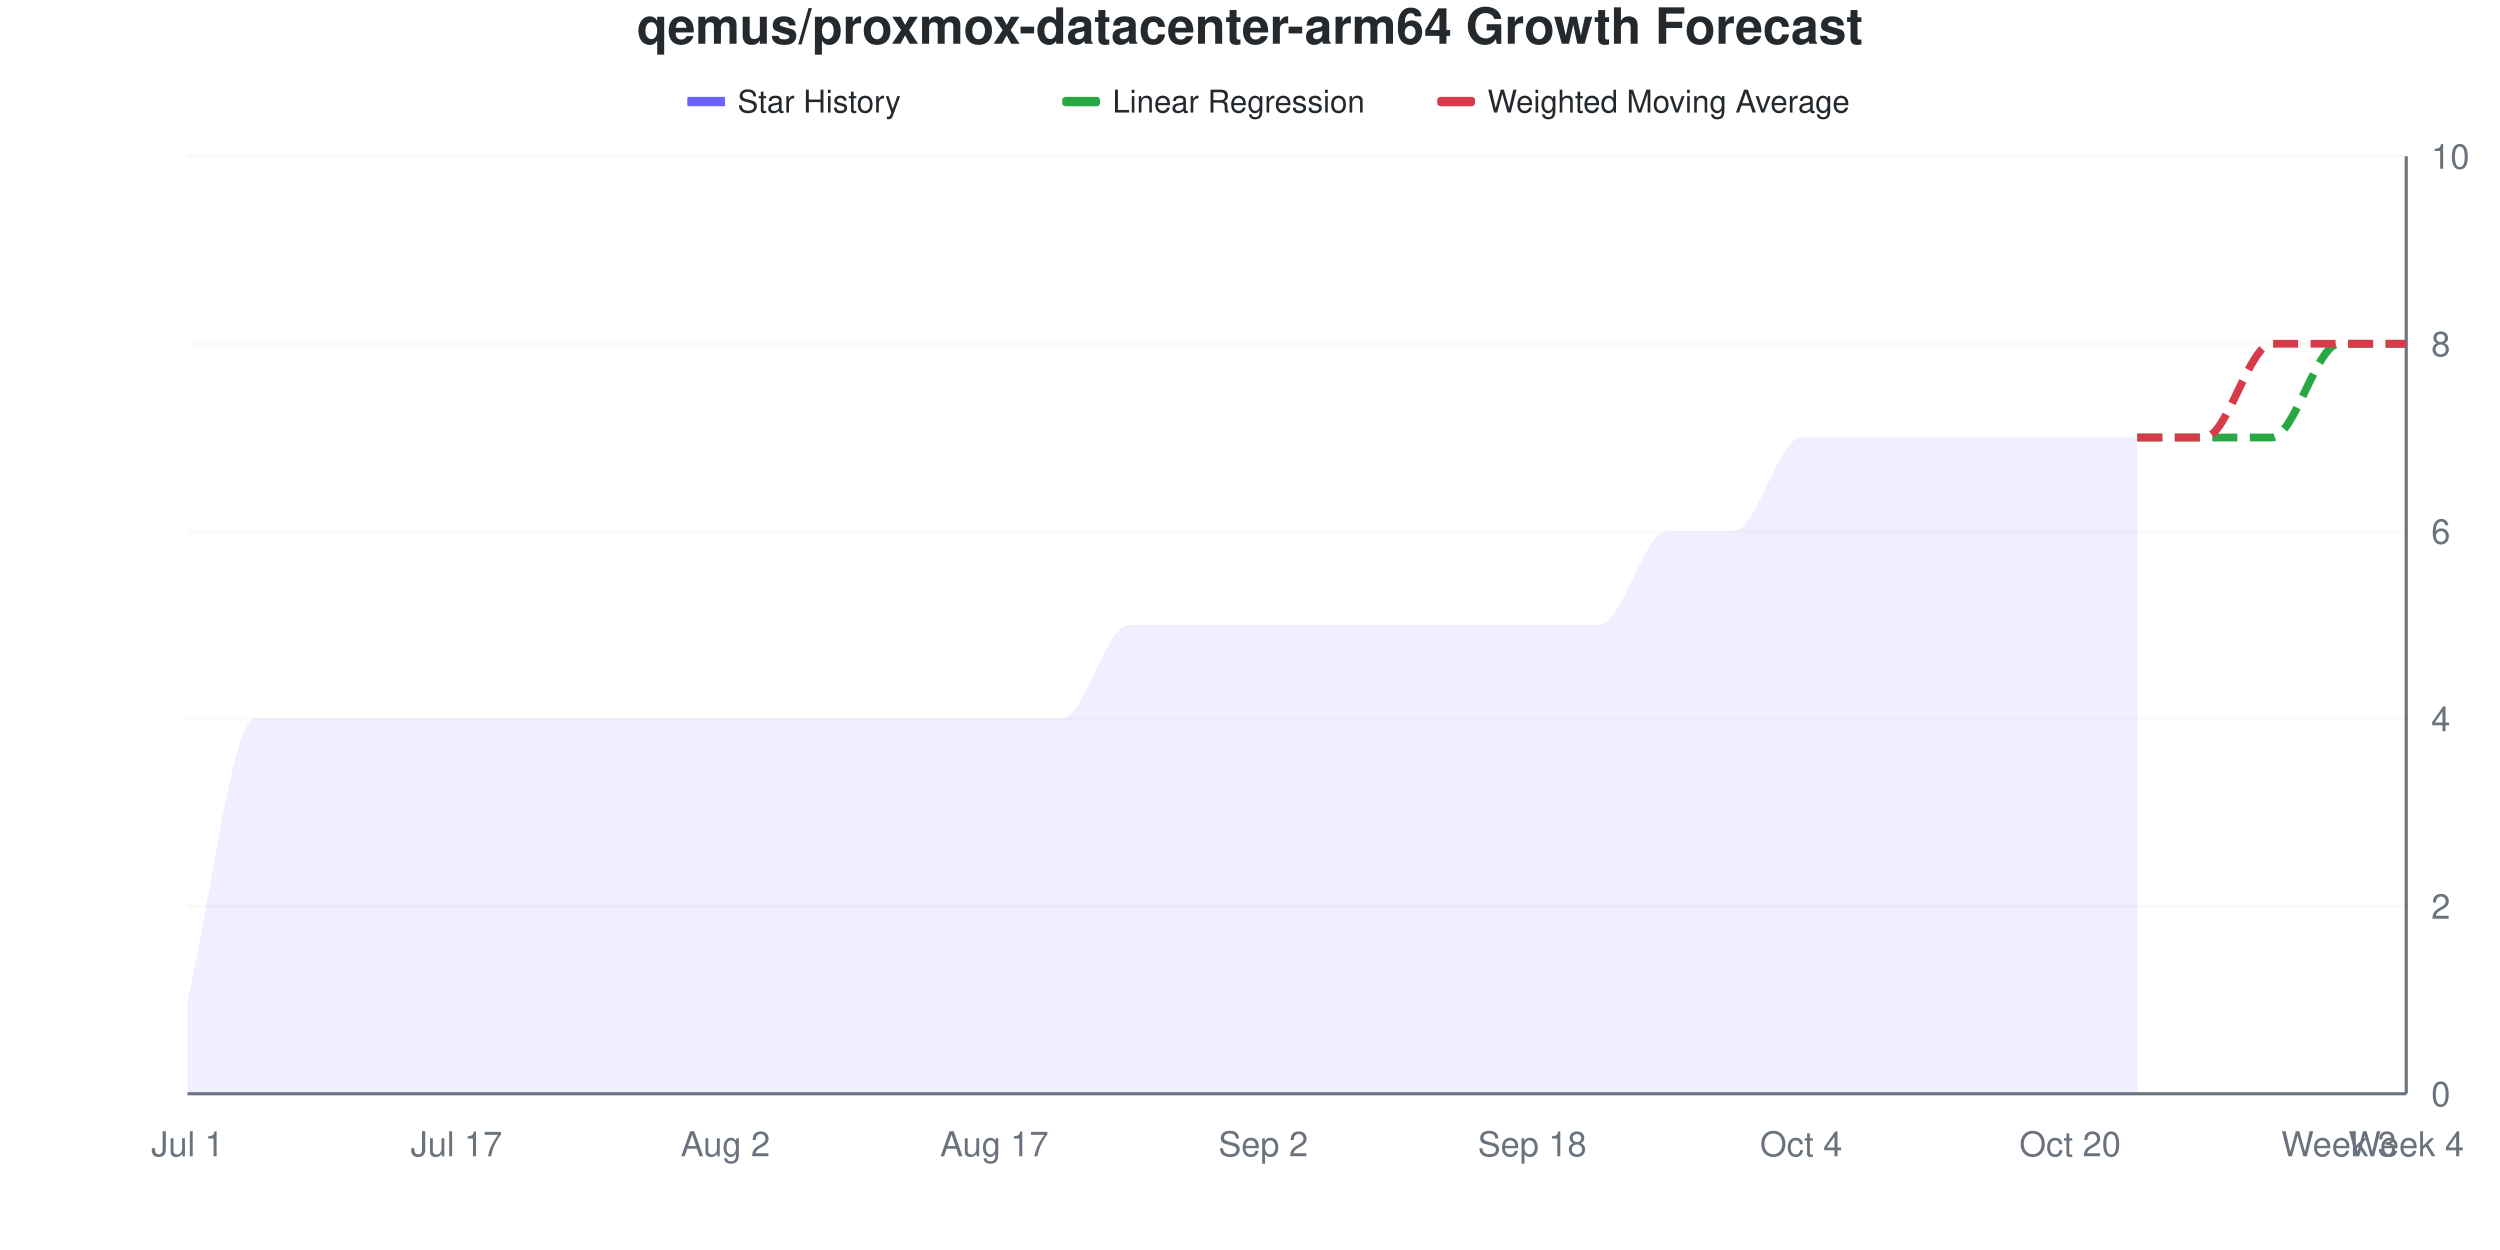
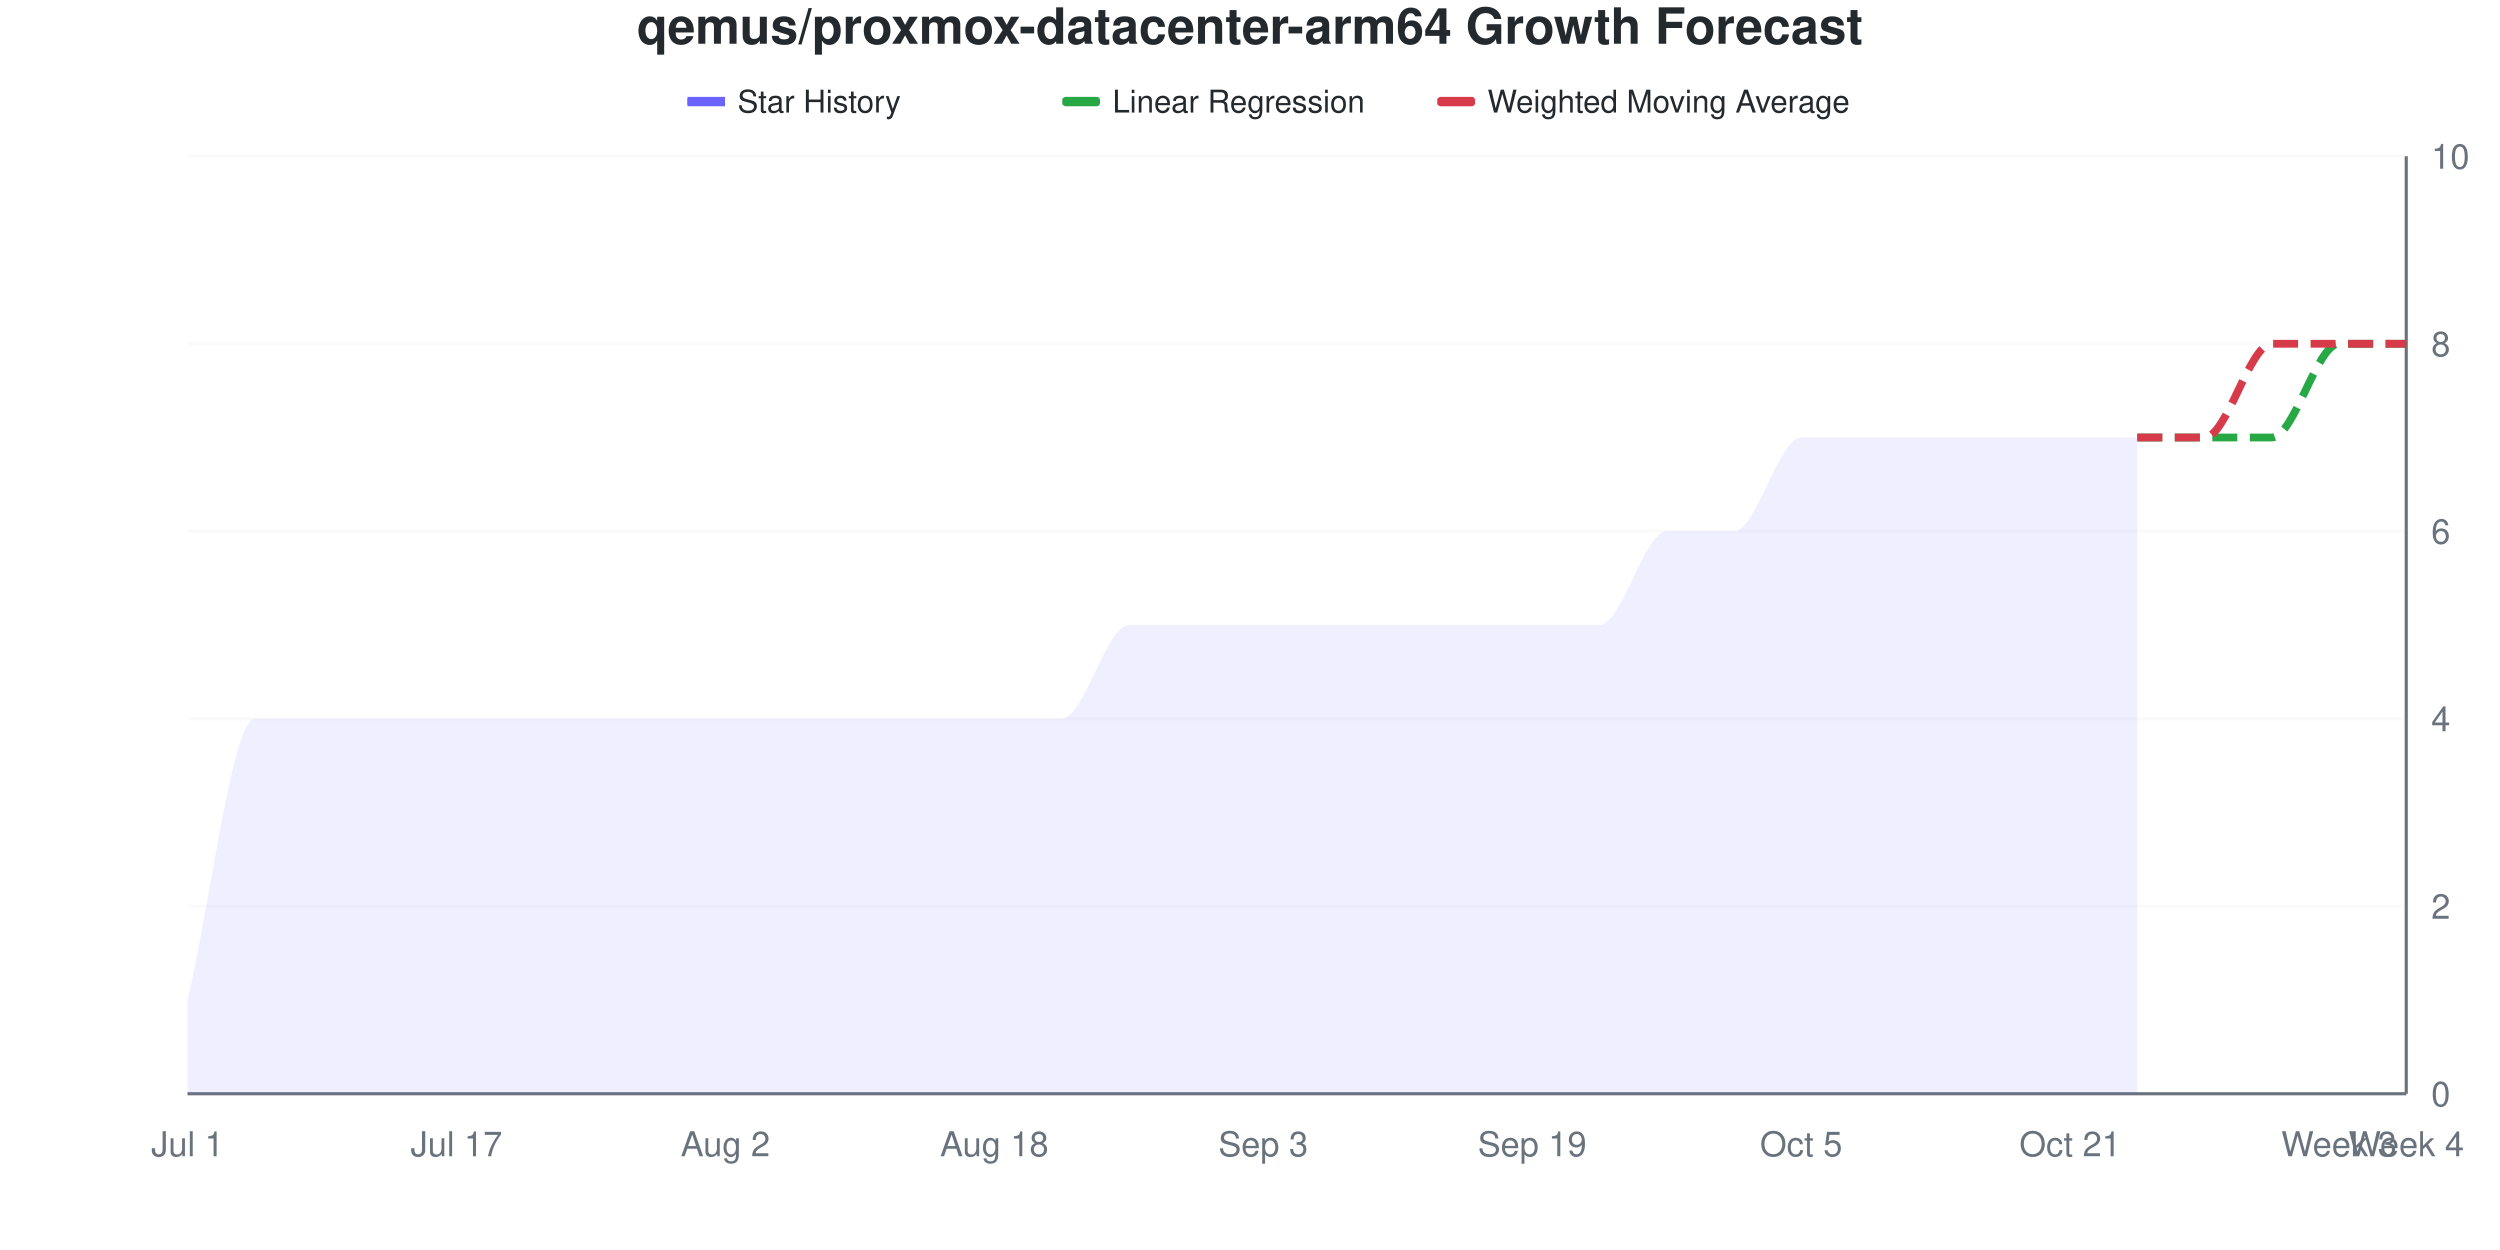
<svg xmlns="http://www.w3.org/2000/svg" viewBox="0 0 800 400" width="800" height="400">
  <style>
    @keyframes drawLine {
      to { stroke-dashoffset: 0; }
    }
    @keyframes fadeInPoint {
      from { opacity: 0; }
      to { opacity: 1; }
    }
    .data-line-0 {
      stroke-dasharray: 1157;
      stroke-dashoffset: 1157;
      animation: drawLine 2s ease-out forwards;
    }
    .data-point {
      opacity: 0;
      animation: fadeInPoint 0.5s ease-out forwards;
    }
    .chart-bg { fill: #fff; }
    .chart-text { fill: #24292e; }
    .chart-muted { fill: #6a737d; }
    .chart-grid { stroke: #eee; }
    .chart-axis { stroke: #6a737d; }
    @media (prefers-color-scheme: dark) {
      .chart-bg { fill: #0d1117; }
      .chart-text { fill: #e6edf3; }
      .chart-muted { fill: #8b949e; }
      .chart-grid { stroke: #21262d; }
      .chart-axis { stroke: #8b949e; }
    }
  </style>
  <rect width="800" height="400" class="chart-bg" />
  <text x="400" y="14" text-anchor="middle" class="chart-text" font-size="16" font-weight="bold" font-family="-apple-system, BlinkMacSystemFont, 'Segoe UI', Helvetica, Arial, sans-serif">qemus/proxmox-datacenter-arm64 Growth Forecast</text>
  <g class="legend">
    <rect x="220" y="31" width="12" height="3" fill="#6b63ff" />
    <line x1="220" y1="32.5" x2="232" y2="32.5" stroke="#6b63ff" stroke-width="2" />
    <text x="236" y="36" class="chart-text" font-size="10" font-family="-apple-system, BlinkMacSystemFont, 'Segoe UI', Helvetica, Arial, sans-serif">Star History</text>
    <rect x="340" y="31" width="12" height="3" fill="#28a745" rx="1" />
    <line x1="340" y1="32.5" x2="352" y2="32.5" stroke="#28a745" stroke-width="2" stroke-dasharray="4,2" />
    <text x="356" y="36" class="chart-text" font-size="10" font-family="-apple-system, BlinkMacSystemFont, 'Segoe UI', Helvetica, Arial, sans-serif">Linear Regression</text>
    <rect x="460" y="31" width="12" height="3" fill="#d73a49" rx="1" />
    <line x1="460" y1="32.5" x2="472" y2="32.5" stroke="#d73a49" stroke-width="2" stroke-dasharray="4,2" />
    <text x="476" y="36" class="chart-text" font-size="10" font-family="-apple-system, BlinkMacSystemFont, 'Segoe UI', Helvetica, Arial, sans-serif">Weighted Moving Average</text>
  </g>
  <g class="grid">
    <line x1="60" y1="350" x2="770" y2="350" class="chart-grid" stroke-opacity="0.3" />
    <text x="778" y="354" text-anchor="start" class="chart-muted" font-size="11" font-family="-apple-system, BlinkMacSystemFont, 'Segoe UI', Helvetica, Arial, sans-serif">0</text>
    <line x1="60" y1="290" x2="770" y2="290" class="chart-grid" stroke-opacity="0.3" />
    <text x="778" y="294" text-anchor="start" class="chart-muted" font-size="11" font-family="-apple-system, BlinkMacSystemFont, 'Segoe UI', Helvetica, Arial, sans-serif">2</text>
    <line x1="60" y1="230" x2="770" y2="230" class="chart-grid" stroke-opacity="0.3" />
    <text x="778" y="234" text-anchor="start" class="chart-muted" font-size="11" font-family="-apple-system, BlinkMacSystemFont, 'Segoe UI', Helvetica, Arial, sans-serif">4</text>
    <line x1="60" y1="170" x2="770" y2="170" class="chart-grid" stroke-opacity="0.3" />
    <text x="778" y="174" text-anchor="start" class="chart-muted" font-size="11" font-family="-apple-system, BlinkMacSystemFont, 'Segoe UI', Helvetica, Arial, sans-serif">6</text>
    <line x1="60" y1="110" x2="770" y2="110" class="chart-grid" stroke-opacity="0.3" />
    <text x="778" y="114" text-anchor="start" class="chart-muted" font-size="11" font-family="-apple-system, BlinkMacSystemFont, 'Segoe UI', Helvetica, Arial, sans-serif">8</text>
    <line x1="60" y1="50" x2="770" y2="50" class="chart-grid" stroke-opacity="0.3" />
    <text x="778" y="54" text-anchor="start" class="chart-muted" font-size="11" font-family="-apple-system, BlinkMacSystemFont, 'Segoe UI', Helvetica, Arial, sans-serif">10</text>
  </g>
  <g class="milestones">
    
  </g>
  <g class="x-axis">
    <text x="60" y="370" text-anchor="middle" class="chart-muted" font-size="11" font-family="-apple-system, BlinkMacSystemFont, 'Segoe UI', Helvetica, Arial, sans-serif">Jul 1</text>
    <text x="146.061" y="370" text-anchor="middle" class="chart-muted" font-size="11" font-family="-apple-system, BlinkMacSystemFont, 'Segoe UI', Helvetica, Arial, sans-serif">Jul 17</text>
    <text x="232.121" y="370" text-anchor="middle" class="chart-muted" font-size="11" font-family="-apple-system, BlinkMacSystemFont, 'Segoe UI', Helvetica, Arial, sans-serif">Aug 2</text>
-     <text x="318.182" y="370" text-anchor="middle" class="chart-muted" font-size="11" font-family="-apple-system, BlinkMacSystemFont, 'Segoe UI', Helvetica, Arial, sans-serif">Aug 17</text>
-     <text x="404.242" y="370" text-anchor="middle" class="chart-muted" font-size="11" font-family="-apple-system, BlinkMacSystemFont, 'Segoe UI', Helvetica, Arial, sans-serif">Sep 2</text>
-     <text x="490.303" y="370" text-anchor="middle" class="chart-muted" font-size="11" font-family="-apple-system, BlinkMacSystemFont, 'Segoe UI', Helvetica, Arial, sans-serif">Sep 18</text>
-     <text x="576.364" y="370" text-anchor="middle" class="chart-muted" font-size="11" font-family="-apple-system, BlinkMacSystemFont, 'Segoe UI', Helvetica, Arial, sans-serif">Oct 4</text>
-     <text x="662.424" y="370" text-anchor="middle" class="chart-muted" font-size="11" font-family="-apple-system, BlinkMacSystemFont, 'Segoe UI', Helvetica, Arial, sans-serif">Oct 20</text>
+     <text x="318.182" y="370" text-anchor="middle" class="chart-muted" font-size="11" font-family="-apple-system, BlinkMacSystemFont, 'Segoe UI', Helvetica, Arial, sans-serif">Aug 18</text>
+     <text x="404.242" y="370" text-anchor="middle" class="chart-muted" font-size="11" font-family="-apple-system, BlinkMacSystemFont, 'Segoe UI', Helvetica, Arial, sans-serif">Sep 3</text>
+     <text x="490.303" y="370" text-anchor="middle" class="chart-muted" font-size="11" font-family="-apple-system, BlinkMacSystemFont, 'Segoe UI', Helvetica, Arial, sans-serif">Sep 19</text>
+     <text x="576.364" y="370" text-anchor="middle" class="chart-muted" font-size="11" font-family="-apple-system, BlinkMacSystemFont, 'Segoe UI', Helvetica, Arial, sans-serif">Oct 5</text>
+     <text x="662.424" y="370" text-anchor="middle" class="chart-muted" font-size="11" font-family="-apple-system, BlinkMacSystemFont, 'Segoe UI', Helvetica, Arial, sans-serif">Oct 21</text>
    <text x="748.485" y="370" text-anchor="middle" class="chart-muted" font-size="11" font-family="-apple-system, BlinkMacSystemFont, 'Segoe UI', Helvetica, Arial, sans-serif">Week 3</text>
    <text x="770" y="370" text-anchor="middle" class="chart-muted" font-size="11" font-family="-apple-system, BlinkMacSystemFont, 'Segoe UI', Helvetica, Arial, sans-serif">Week 4</text>
  </g>
  <line x1="770" y1="50" x2="770" y2="350" class="chart-axis" stroke-width="1" />
  <line x1="60" y1="350" x2="770" y2="350" class="chart-axis" stroke-width="1" />
  <path d="M60,350 L60,320 C67.172,290 74.343,230 81.515,230 C88.687,230 95.859,230 103.03,230 C110.202,230 117.374,230 124.545,230 C131.717,230 138.889,230 146.061,230 C153.232,230 160.404,230 167.576,230 C174.747,230 181.919,230 189.091,230 C196.263,230 203.434,230 210.606,230 C217.778,230 224.949,230 232.121,230 C239.293,230 246.465,230 253.636,230 C260.808,230 267.98,230 275.152,230 C282.323,230 289.495,230 296.667,230 C303.838,230 311.01,230 318.182,230 C325.354,230 332.525,230 339.697,230 C346.869,230 354.04,200 361.212,200 C368.384,200 375.556,200 382.727,200 C389.899,200 397.071,200 404.242,200 C411.414,200 418.586,200 425.758,200 C432.929,200 440.101,200 447.273,200 C454.444,200 461.616,200 468.788,200 C475.96,200 483.131,200 490.303,200 C497.475,200 504.646,200 511.818,200 C518.99,200 526.162,170 533.333,170 C540.505,170 547.677,170 554.848,170 C562.02,170 569.192,140 576.364,140 C583.535,140 590.707,140 597.879,140 C605.051,140 612.222,140 619.394,140 C626.566,140 633.737,140 640.909,140 C648.081,140 655.253,140 662.424,140 C669.596,140 676.768,140 683.939,140 L683.939,350 L60,350 Z" fill="#6b63ff" fill-opacity="0.1" />
  <path d="M60,350 L60,320 C67.172,290 74.343,230 81.515,230 C88.687,230 95.859,230 103.03,230 C110.202,230 117.374,230 124.545,230 C131.717,230 138.889,230 146.061,230 C153.232,230 160.404,230 167.576,230 C174.747,230 181.919,230 189.091,230 C196.263,230 203.434,230 210.606,230 C217.778,230 224.949,230 232.121,230 C239.293,230 246.465,230 253.636,230 C260.808,230 267.98,230 275.152,230 C282.323,230 289.495,230 296.667,230 C303.838,230 311.01,230 318.182,230 C325.354,230 332.525,230 339.697,230 C346.869,230 354.04,200 361.212,200 C368.384,200 375.556,200 382.727,200 C389.899,200 397.071,200 404.242,200 C411.414,200 418.586,200 425.758,200 C432.929,200 440.101,200 447.273,200 C454.444,200 461.616,200 468.788,200 C475.96,200 483.131,200 490.303,200 C497.475,200 504.646,200 511.818,200 C518.99,200 526.162,170 533.333,170 C540.505,170 547.677,170 554.848,170 C562.02,170 569.192,140 576.364,140 C583.535,140 590.707,140 597.879,140 C605.051,140 612.222,140 619.394,140 C626.566,140 633.737,140 640.909,140 C648.081,140 655.253,140 662.424,140 C669.596,140 676.768,140 683.939,140" fill="none" stroke="#6b63ff" stroke-width="2.5" class="data-line-0" />
  <path d="M683.939,140 C691.111,140 698.283,140 705.455,140 C712.626,140 719.798,140 726.97,140 C734.141,140 741.313,110 748.485,110 C755.657,110 762.828,110 770,110" fill="none" stroke="#28a745" stroke-width="2.5" stroke-dasharray="8,4" />
  <path d="M683.939,140 C691.111,140 698.283,140 705.455,140 C712.626,140 719.798,110 726.97,110 C734.141,110 741.313,110 748.485,110 C755.657,110 762.828,110 770,110" fill="none" stroke="#d73a49" stroke-width="2.5" stroke-dasharray="8,4" />
  <g class="points">
    <circle cx="60" cy="320" r="4" fill="#6b63ff" class="data-point" style="animation-delay: 1.50s" />
    <circle cx="81.515" cy="230" r="4" fill="#6b63ff" class="data-point" style="animation-delay: 1.55s" />
    <circle cx="103.03" cy="230" r="4" fill="#6b63ff" class="data-point" style="animation-delay: 1.60s" />
    <circle cx="124.545" cy="230" r="4" fill="#6b63ff" class="data-point" style="animation-delay: 1.65s" />
    <circle cx="146.061" cy="230" r="4" fill="#6b63ff" class="data-point" style="animation-delay: 1.70s" />
    <circle cx="167.576" cy="230" r="4" fill="#6b63ff" class="data-point" style="animation-delay: 1.75s" />
    <circle cx="189.091" cy="230" r="4" fill="#6b63ff" class="data-point" style="animation-delay: 1.80s" />
    <circle cx="210.606" cy="230" r="4" fill="#6b63ff" class="data-point" style="animation-delay: 1.85s" />
    <circle cx="232.121" cy="230" r="4" fill="#6b63ff" class="data-point" style="animation-delay: 1.90s" />
    <circle cx="253.636" cy="230" r="4" fill="#6b63ff" class="data-point" style="animation-delay: 1.95s" />
    <circle cx="275.152" cy="230" r="4" fill="#6b63ff" class="data-point" style="animation-delay: 2.00s" />
    <circle cx="296.667" cy="230" r="4" fill="#6b63ff" class="data-point" style="animation-delay: 2.05s" />
    <circle cx="318.182" cy="230" r="4" fill="#6b63ff" class="data-point" style="animation-delay: 2.10s" />
    <circle cx="339.697" cy="230" r="4" fill="#6b63ff" class="data-point" style="animation-delay: 2.15s" />
    <circle cx="361.212" cy="200" r="4" fill="#6b63ff" class="data-point" style="animation-delay: 2.20s" />
    <circle cx="382.727" cy="200" r="4" fill="#6b63ff" class="data-point" style="animation-delay: 2.25s" />
    <circle cx="404.242" cy="200" r="4" fill="#6b63ff" class="data-point" style="animation-delay: 2.30s" />
    <circle cx="425.758" cy="200" r="4" fill="#6b63ff" class="data-point" style="animation-delay: 2.35s" />
    <circle cx="447.273" cy="200" r="4" fill="#6b63ff" class="data-point" style="animation-delay: 2.40s" />
    <circle cx="468.788" cy="200" r="4" fill="#6b63ff" class="data-point" style="animation-delay: 2.45s" />
    <circle cx="490.303" cy="200" r="4" fill="#6b63ff" class="data-point" style="animation-delay: 2.50s" />
    <circle cx="511.818" cy="200" r="4" fill="#6b63ff" class="data-point" style="animation-delay: 2.55s" />
    <circle cx="533.333" cy="170" r="4" fill="#6b63ff" class="data-point" style="animation-delay: 2.60s" />
    <circle cx="554.848" cy="170" r="4" fill="#6b63ff" class="data-point" style="animation-delay: 2.65s" />
    <circle cx="576.364" cy="140" r="4" fill="#6b63ff" class="data-point" style="animation-delay: 2.70s" />
    <circle cx="597.879" cy="140" r="4" fill="#6b63ff" class="data-point" style="animation-delay: 2.75s" />
    <circle cx="619.394" cy="140" r="4" fill="#6b63ff" class="data-point" style="animation-delay: 2.80s" />
    <circle cx="640.909" cy="140" r="4" fill="#6b63ff" class="data-point" style="animation-delay: 2.85s" />
    <circle cx="662.424" cy="140" r="4" fill="#6b63ff" class="data-point" style="animation-delay: 2.90s" />
    <circle cx="683.939" cy="140" r="4" fill="#6b63ff" class="data-point" style="animation-delay: 2.95s" />
  </g>
</svg>
